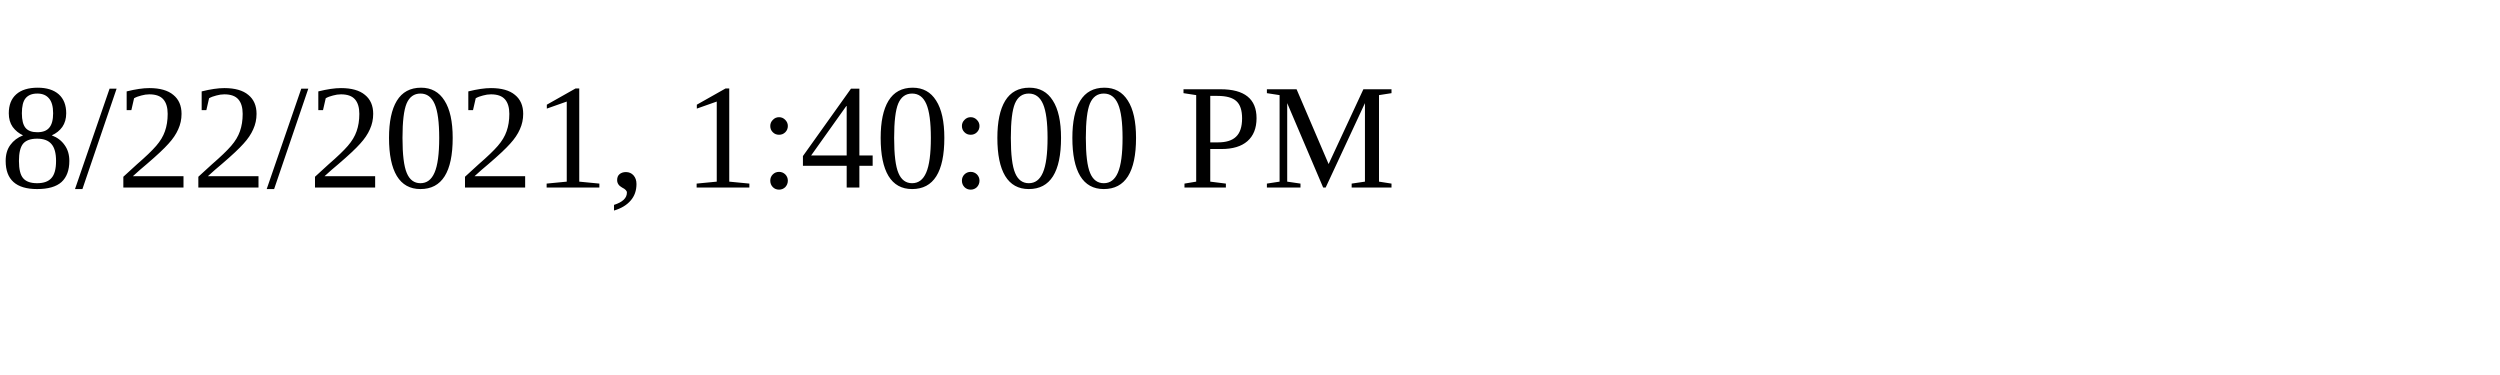
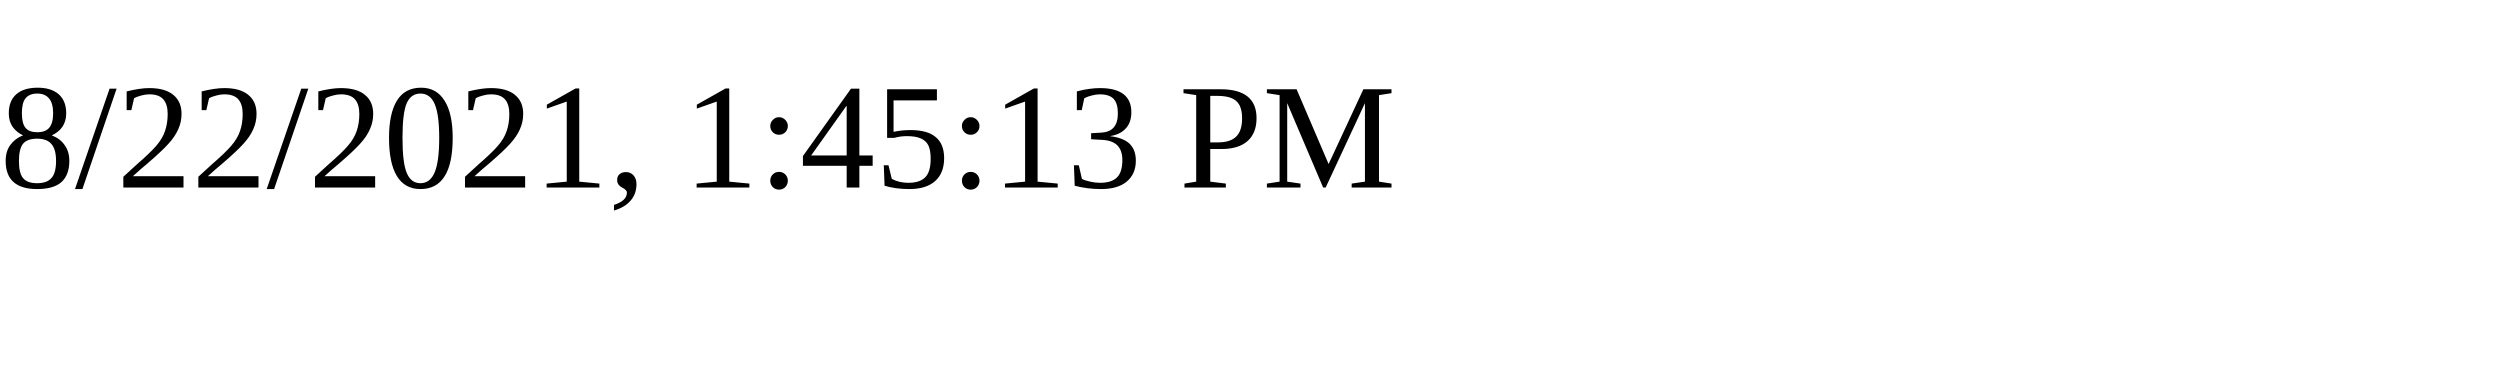
<svg xmlns="http://www.w3.org/2000/svg" height="30" width="200">
-   <text x="0" y="15">8/22/2021, 1:40:00 PM</text>
+   <text x="0" y="15">8/22/2021, 1:45:13 PM</text>
</svg>
